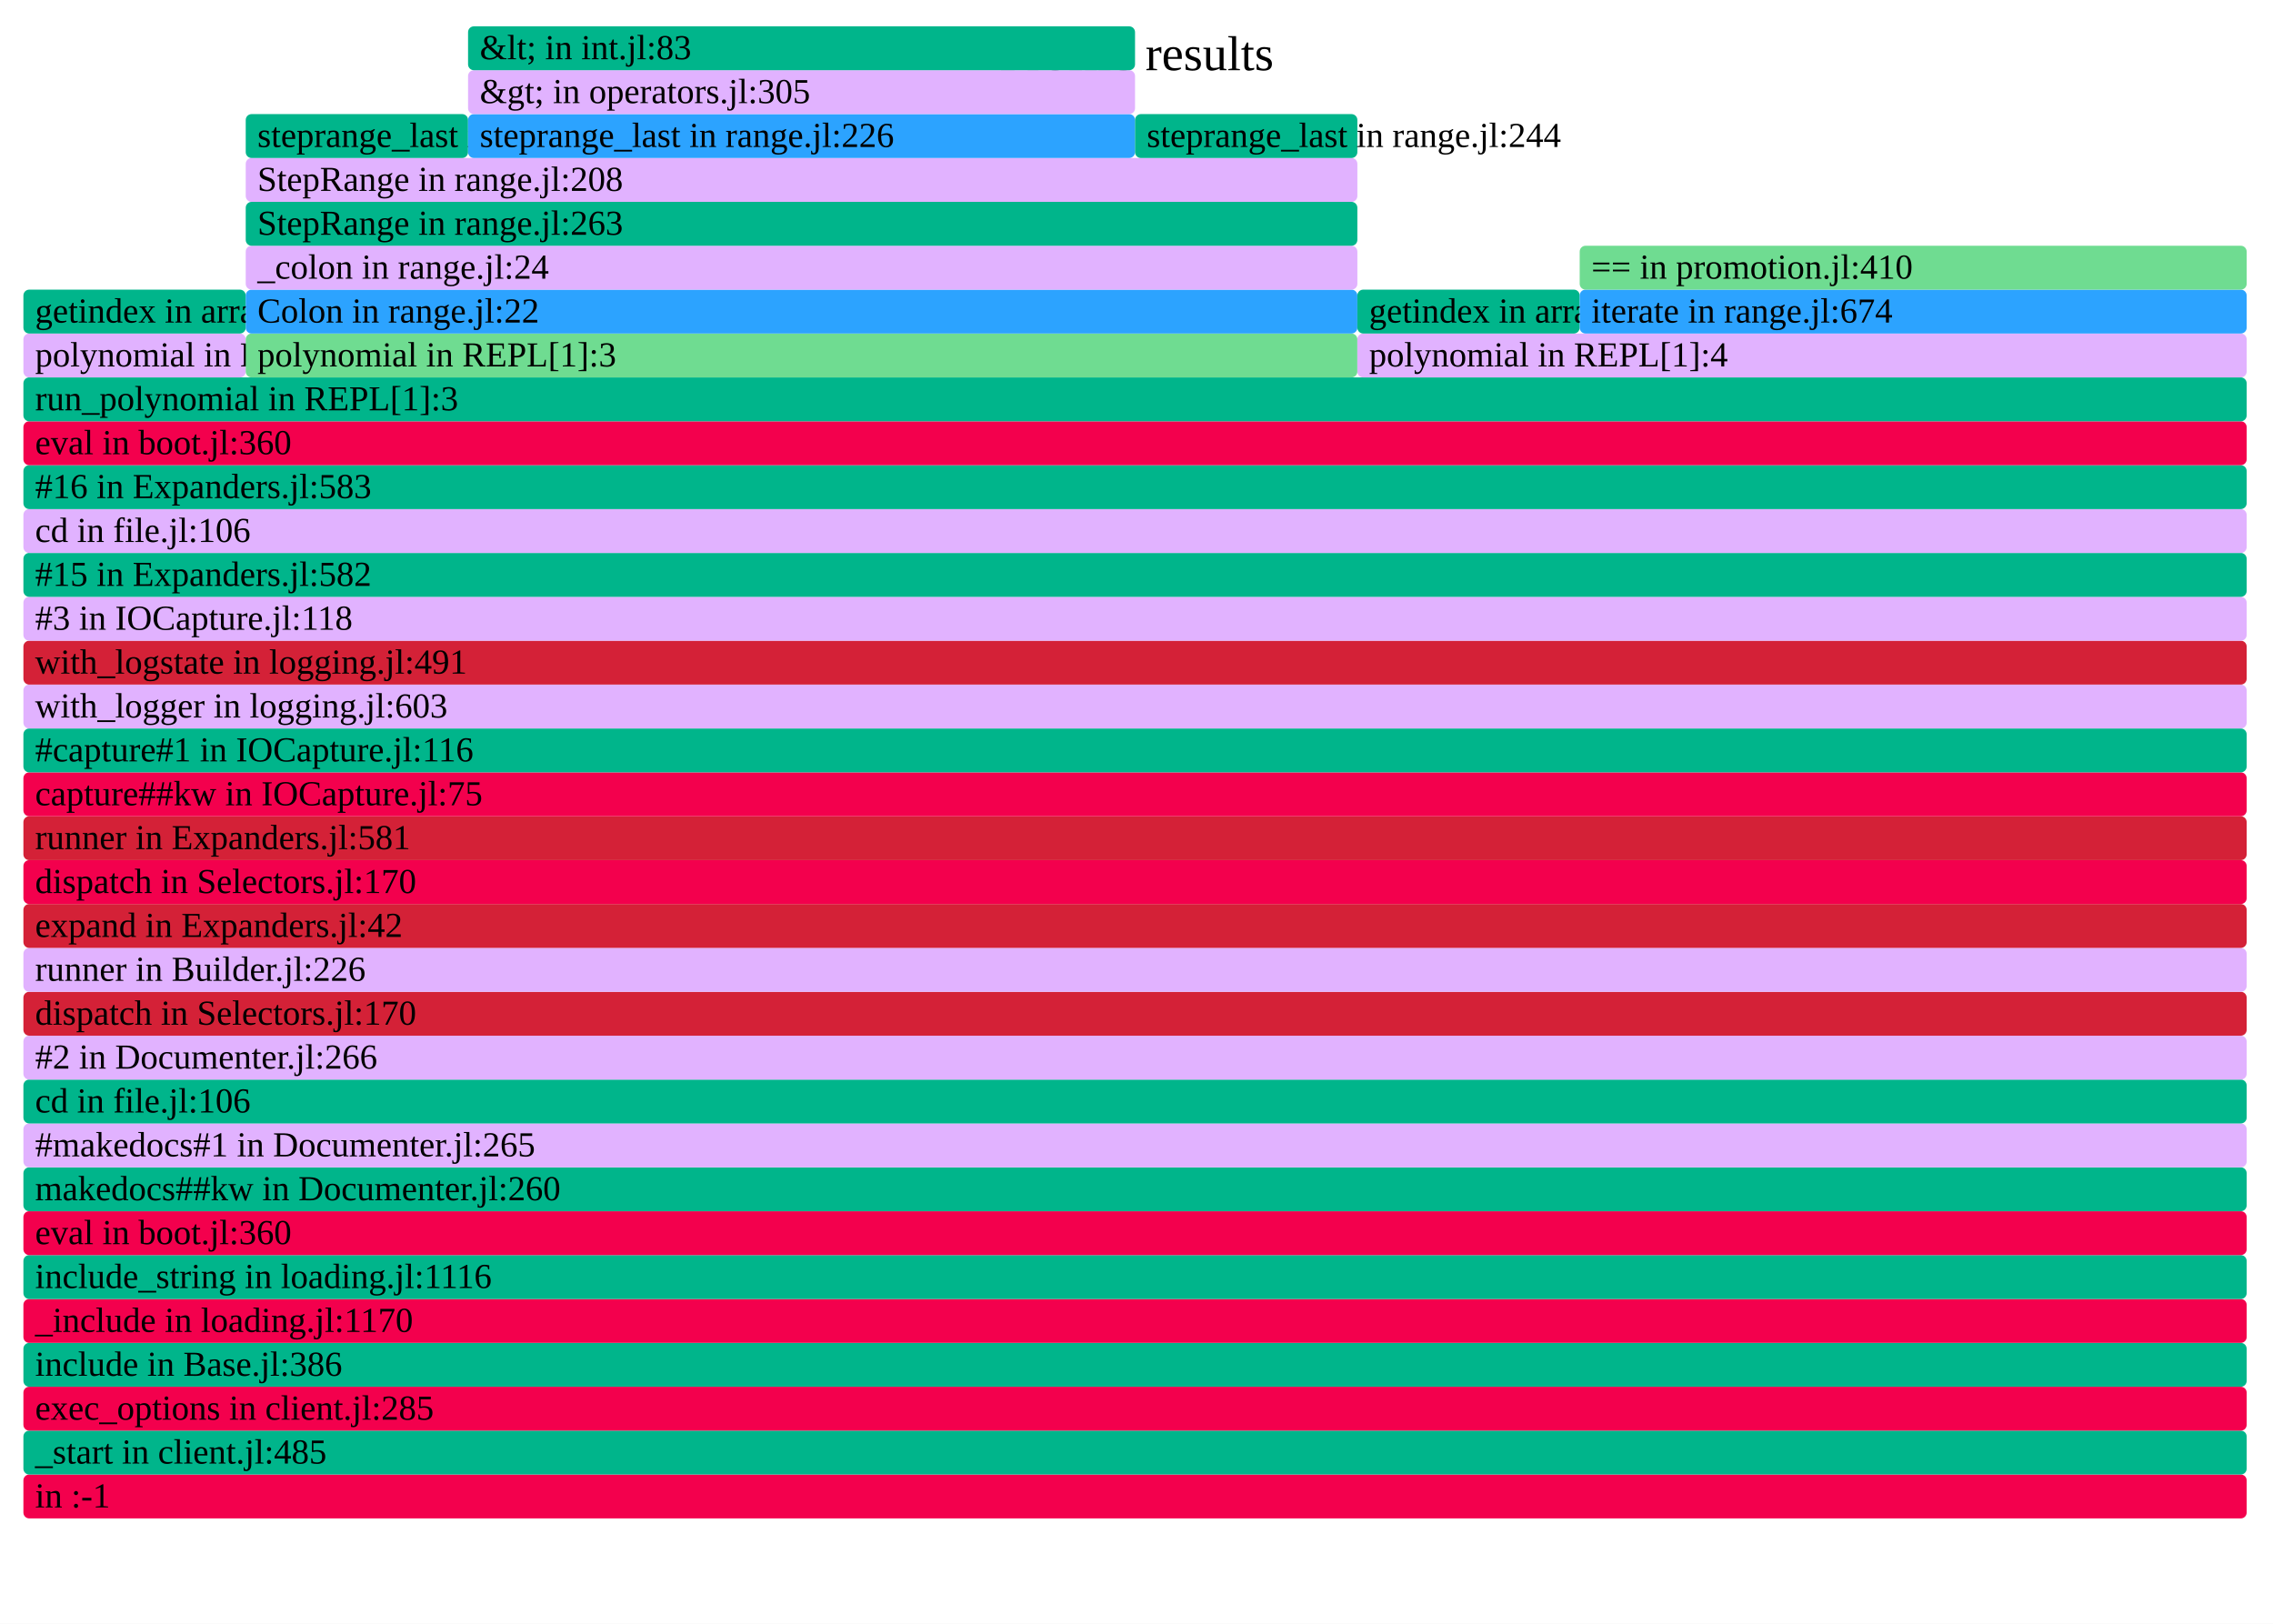
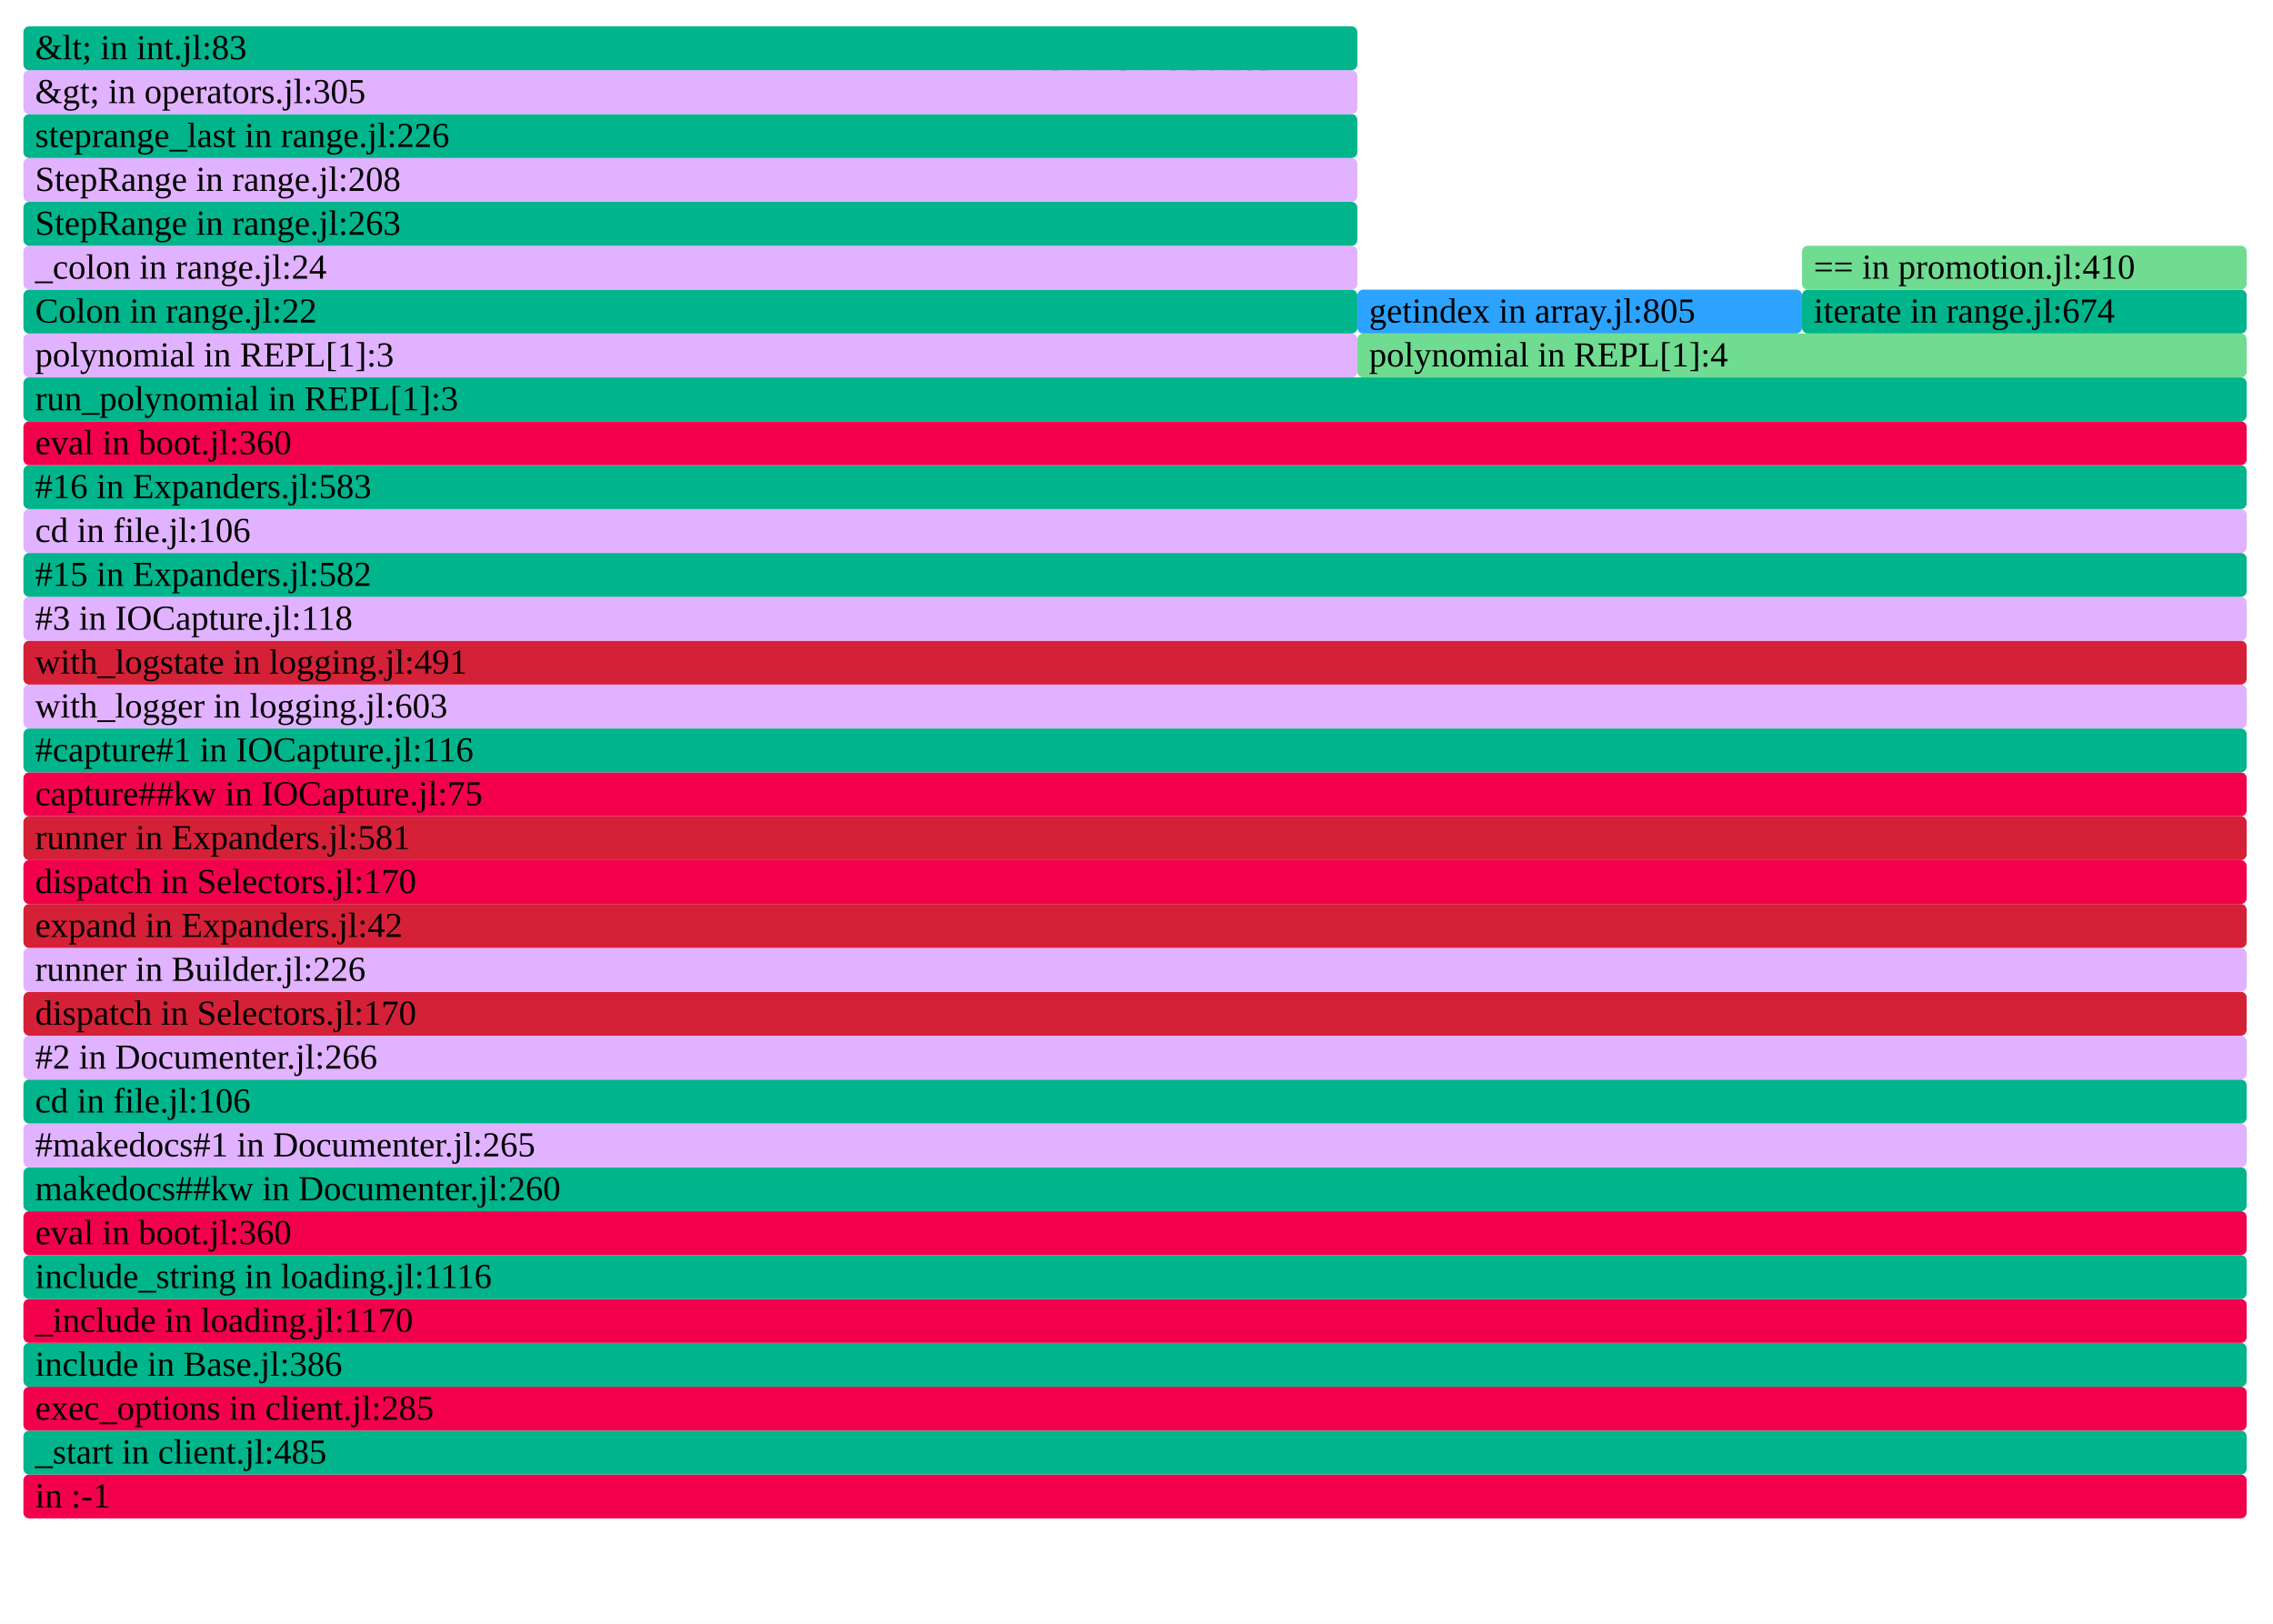
- <svg xmlns="http://www.w3.org/2000/svg" version="1.1" width="777" height="555" viewBox="0 0 777 555" id="fig-3a381b42d4b143d1911ac03f1bf358b4">
+ <svg xmlns="http://www.w3.org/2000/svg" version="1.1" width="777" height="555" viewBox="0 0 777 555" id="fig-8ce68f18586841e39e67b8c8dd325cc2">
  <defs>
-     <clipPath id="fig-3a381b42d4b143d1911ac03f1bf358b4-clip">
+     <clipPath id="fig-8ce68f18586841e39e67b8c8dd325cc2-clip">
      <rect x="0" y="0" width="777" height="555" />
    </clipPath>
  </defs>
  <style type="text/css">
-     #fig-3a381b42d4b143d1911ac03f1bf358b4 text {
+     #fig-8ce68f18586841e39e67b8c8dd325cc2 text {
        pointer-events: none;
        font-family: inherit;
        font-size: 12px;
        fill: #000000;
    }
-     text#fig-3a381b42d4b143d1911ac03f1bf358b4-caption {
+     text#fig-8ce68f18586841e39e67b8c8dd325cc2-caption {
        font-size: 16.8px;
        fill: #000000;
        text-anchor: middle;
    }
-     #fig-3a381b42d4b143d1911ac03f1bf358b4-bg {
+     #fig-8ce68f18586841e39e67b8c8dd325cc2-bg {
        fill: #FFFFFF;
    }
-     #fig-3a381b42d4b143d1911ac03f1bf358b4-viewport rect, #fig-3a381b42d4b143d1911ac03f1bf358b4-viewport path {
+     #fig-8ce68f18586841e39e67b8c8dd325cc2-viewport rect, #fig-8ce68f18586841e39e67b8c8dd325cc2-viewport path {
        vector-effect: non-scaling-stroke;
        fill-opacity: 1;
    }
-     #fig-3a381b42d4b143d1911ac03f1bf358b4-viewport text {
+     #fig-8ce68f18586841e39e67b8c8dd325cc2-viewport text {
        stroke: #000000;
        stroke-width: 0;
        stroke-opacity: 0.35;
    }
-     #fig-3a381b42d4b143d1911ac03f1bf358b4-viewport rect:hover, #fig-3a381b42d4b143d1911ac03f1bf358b4-viewport path:hover {
+     #fig-8ce68f18586841e39e67b8c8dd325cc2-viewport rect:hover, #fig-8ce68f18586841e39e67b8c8dd325cc2-viewport path:hover {
        fill-opacity: 0.75;
        stroke: #000000;
        stroke-width: 0.5;
    }
-     #fig-3a381b42d4b143d1911ac03f1bf358b4-viewport + rect {
+     #fig-8ce68f18586841e39e67b8c8dd325cc2-viewport + rect {
        fill: #FFFFFF;
        opacity: 0.8;
    }
-     text#fig-3a381b42d4b143d1911ac03f1bf358b4-details{
+     text#fig-8ce68f18586841e39e67b8c8dd325cc2-details{
        fill: #000000;
    }
</style>
-   <g id="fig-3a381b42d4b143d1911ac03f1bf358b4-frame" clip-path="url(#fig-3a381b42d4b143d1911ac03f1bf358b4-clip)">
-     <rect id="fig-3a381b42d4b143d1911ac03f1bf358b4-bg" x="0" y="0" width="777" height="555" />
-     <text id="fig-3a381b42d4b143d1911ac03f1bf358b4-caption" x="388.5" y="24">Profile results</text>
-     <g id="fig-3a381b42d4b143d1911ac03f1bf358b4-viewport" transform="scale(1)">
+   <g id="fig-8ce68f18586841e39e67b8c8dd325cc2-frame" clip-path="url(#fig-8ce68f18586841e39e67b8c8dd325cc2-clip)">
+     <rect id="fig-8ce68f18586841e39e67b8c8dd325cc2-bg" x="0" y="0" width="777" height="555" />
+     <text id="fig-8ce68f18586841e39e67b8c8dd325cc2-caption" x="388.5" y="24">Profile results</text>
+     <g id="fig-8ce68f18586841e39e67b8c8dd325cc2-viewport" transform="scale(1)">
      <rect x="8" y="504" width="760" height="15" rx="2" fill="#F3004D" data-dinfo="" />
      <text x="8" dx="4" y="515.25"> in :-1</text>
      <rect x="8" y="489" width="760" height="15" rx="2" fill="#00B58B" data-dinfo="./" />
      <text x="8" dx="4" y="500.25">_start in client.jl:485</text>
      <rect x="8" y="474" width="760" height="15" rx="2" fill="#F3004D" data-dinfo="./" />
      <text x="8" dx="4" y="485.25">exec_options in client.jl:285</text>
      <rect x="8" y="459" width="760" height="15" rx="2" fill="#00B58B" data-dinfo="./" />
      <text x="8" dx="4" y="470.25">include in Base.jl:386</text>
      <rect x="8" y="444" width="760" height="15" rx="2" fill="#F3004D" data-dinfo="./" />
      <text x="8" dx="4" y="455.25">_include in loading.jl:1170</text>
      <rect x="8" y="429" width="760" height="15" rx="2" fill="#00B58B" data-dinfo="./" />
      <text x="8" dx="4" y="440.25">include_string in loading.jl:1116</text>
      <rect x="8" y="414" width="760" height="15" rx="2" fill="#F3004D" data-dinfo="./" />
      <text x="8" dx="4" y="425.25">eval in boot.jl:360</text>
      <rect x="8" y="399" width="760" height="15" rx="2" fill="#00B58B" data-dinfo="/home/runner/.julia/packages/Documenter/qdbx6/src/" />
      <text x="8" dx="4" y="410.25">makedocs##kw in Documenter.jl:260</text>
      <rect x="8" y="384" width="760" height="15" rx="2" fill="#E1B2FF" data-dinfo="/home/runner/.julia/packages/Documenter/qdbx6/src/" />
      <text x="8" dx="4" y="395.25">#makedocs#1 in Documenter.jl:265</text>
      <rect x="8" y="369" width="760" height="15" rx="2" fill="#00B58B" data-dinfo="./" />
      <text x="8" dx="4" y="380.25">cd in file.jl:106</text>
      <rect x="8" y="354" width="760" height="15" rx="2" fill="#E1B2FF" data-dinfo="/home/runner/.julia/packages/Documenter/qdbx6/src/" />
      <text x="8" dx="4" y="365.25">#2 in Documenter.jl:266</text>
      <rect x="8" y="339" width="760" height="15" rx="2" fill="#D42137" data-dinfo="/home/runner/.julia/packages/Documenter/qdbx6/src/Utilities/" />
      <text x="8" dx="4" y="350.25">dispatch in Selectors.jl:170</text>
      <rect x="8" y="324" width="760" height="15" rx="2" fill="#E1B2FF" data-dinfo="/home/runner/.julia/packages/Documenter/qdbx6/src/" />
      <text x="8" dx="4" y="335.25">runner in Builder.jl:226</text>
      <rect x="8" y="309" width="760" height="15" rx="2" fill="#D42137" data-dinfo="/home/runner/.julia/packages/Documenter/qdbx6/src/" />
      <text x="8" dx="4" y="320.25">expand in Expanders.jl:42</text>
      <rect x="8" y="294" width="760" height="15" rx="2" fill="#F3004D" data-dinfo="/home/runner/.julia/packages/Documenter/qdbx6/src/Utilities/" />
      <text x="8" dx="4" y="305.25">dispatch in Selectors.jl:170</text>
      <rect x="8" y="279" width="760" height="15" rx="2" fill="#D42137" data-dinfo="/home/runner/.julia/packages/Documenter/qdbx6/src/" />
      <text x="8" dx="4" y="290.25">runner in Expanders.jl:581</text>
      <rect x="8" y="264" width="760" height="15" rx="2" fill="#F3004D" data-dinfo="/home/runner/.julia/packages/IOCapture/sXY71/src/" />
      <text x="8" dx="4" y="275.25">capture##kw in IOCapture.jl:75</text>
      <rect x="8" y="249" width="760" height="15" rx="2" fill="#00B58B" data-dinfo="/home/runner/.julia/packages/IOCapture/sXY71/src/" />
      <text x="8" dx="4" y="260.25">#capture#1 in IOCapture.jl:116</text>
      <rect x="8" y="234" width="760" height="15" rx="2" fill="#E1B2FF" data-dinfo="./" />
      <text x="8" dx="4" y="245.25">with_logger in logging.jl:603</text>
      <rect x="8" y="219" width="760" height="15" rx="2" fill="#D42137" data-dinfo="./" />
      <text x="8" dx="4" y="230.25">with_logstate in logging.jl:491</text>
      <rect x="8" y="204" width="760" height="15" rx="2" fill="#E1B2FF" data-dinfo="/home/runner/.julia/packages/IOCapture/sXY71/src/" />
      <text x="8" dx="4" y="215.25">#3 in IOCapture.jl:118</text>
      <rect x="8" y="189" width="760" height="15" rx="2" fill="#00B58B" data-dinfo="/home/runner/.julia/packages/Documenter/qdbx6/src/" />
      <text x="8" dx="4" y="200.25">#15 in Expanders.jl:582</text>
      <rect x="8" y="174" width="760" height="15" rx="2" fill="#E1B2FF" data-dinfo="./" />
      <text x="8" dx="4" y="185.25">cd in file.jl:106</text>
      <rect x="8" y="159" width="760" height="15" rx="2" fill="#00B58B" data-dinfo="/home/runner/.julia/packages/Documenter/qdbx6/src/" />
      <text x="8" dx="4" y="170.25">#16 in Expanders.jl:583</text>
      <rect x="8" y="144" width="760" height="15" rx="2" fill="#F3004D" data-dinfo="./" />
      <text x="8" dx="4" y="155.25">eval in boot.jl:360</text>
      <rect x="8" y="129" width="760" height="15" rx="2" fill="#00B58B" data-dinfo="./" />
      <text x="8" dx="4" y="140.25">run_polynomial in REPL[1]:3</text>
-       <rect x="8" y="114" width="76" height="15" rx="2" fill="#E1B2FF" data-dinfo="./" />
-       <text x="8" dx="4" y="125.25">polynomial in REPL[1]:2</text>
-       <rect x="8" y="99" width="76" height="15" rx="2" fill="#00B58B" data-dinfo="./" />
-       <text x="8" dx="4" y="110.25">getindex in array.jl:805</text>
-       <rect x="84" y="114" width="380" height="15" rx="2" fill="#6FDC91" data-dinfo="./" />
-       <text x="84" dx="4" y="125.25">polynomial in REPL[1]:3</text>
-       <rect x="84" y="99" width="380" height="15" rx="2" fill="#2CA3FF" data-dinfo="./" />
-       <text x="84" dx="4" y="110.25">Colon in range.jl:22</text>
-       <rect x="84" y="84" width="380" height="15" rx="2" fill="#E1B2FF" data-dinfo="./" />
-       <text x="84" dx="4" y="95.25">_colon in range.jl:24</text>
-       <rect x="84" y="69" width="380" height="15" rx="2" fill="#00B58B" data-dinfo="./" />
-       <text x="84" dx="4" y="80.25">StepRange in range.jl:263</text>
-       <rect x="84" y="54" width="380" height="15" rx="2" fill="#E1B2FF" data-dinfo="./" />
-       <text x="84" dx="4" y="65.25">StepRange in range.jl:208</text>
-       <rect x="84" y="39" width="76" height="15" rx="2" fill="#00B58B" data-dinfo="./" />
-       <text x="84" dx="4" y="50.25">steprange_last in range.jl:0</text>
-       <rect x="160" y="39" width="228" height="15" rx="2" fill="#2CA3FF" data-dinfo="./" />
-       <text x="160" dx="4" y="50.25">steprange_last in range.jl:226</text>
-       <rect x="160" y="24" width="228" height="15" rx="2" fill="#E1B2FF" data-dinfo="./" />
-       <text x="160" dx="4" y="35.25">&amp;gt; in operators.jl:305</text>
-       <rect x="160" y="9" width="228" height="15" rx="2" fill="#00B58B" data-dinfo="./" />
-       <text x="160" dx="4" y="20.25">&amp;lt; in int.jl:83</text>
-       <rect x="388" y="39" width="76" height="15" rx="2" fill="#00B58B" data-dinfo="./" />
-       <text x="388" dx="4" y="50.25">steprange_last in range.jl:244</text>
-       <rect x="464" y="114" width="304" height="15" rx="2" fill="#E1B2FF" data-dinfo="./" />
+       <rect x="8" y="114" width="456" height="15" rx="2" fill="#E1B2FF" data-dinfo="./" />
+       <text x="8" dx="4" y="125.25">polynomial in REPL[1]:3</text>
+       <rect x="8" y="99" width="456" height="15" rx="2" fill="#00B58B" data-dinfo="./" />
+       <text x="8" dx="4" y="110.25">Colon in range.jl:22</text>
+       <rect x="8" y="84" width="456" height="15" rx="2" fill="#E1B2FF" data-dinfo="./" />
+       <text x="8" dx="4" y="95.25">_colon in range.jl:24</text>
+       <rect x="8" y="69" width="456" height="15" rx="2" fill="#00B58B" data-dinfo="./" />
+       <text x="8" dx="4" y="80.25">StepRange in range.jl:263</text>
+       <rect x="8" y="54" width="456" height="15" rx="2" fill="#E1B2FF" data-dinfo="./" />
+       <text x="8" dx="4" y="65.25">StepRange in range.jl:208</text>
+       <rect x="8" y="39" width="456" height="15" rx="2" fill="#00B58B" data-dinfo="./" />
+       <text x="8" dx="4" y="50.25">steprange_last in range.jl:226</text>
+       <rect x="8" y="24" width="456" height="15" rx="2" fill="#E1B2FF" data-dinfo="./" />
+       <text x="8" dx="4" y="35.25">&amp;gt; in operators.jl:305</text>
+       <rect x="8" y="9" width="456" height="15" rx="2" fill="#00B58B" data-dinfo="./" />
+       <text x="8" dx="4" y="20.25">&amp;lt; in int.jl:83</text>
+       <rect x="464" y="114" width="304" height="15" rx="2" fill="#6FDC91" data-dinfo="./" />
      <text x="464" dx="4" y="125.25">polynomial in REPL[1]:4</text>
-       <rect x="464" y="99" width="76" height="15" rx="2" fill="#00B58B" data-dinfo="./" />
-       <text x="464" dx="4" y="110.25">getindex in array.jl:0</text>
-       <rect x="540" y="99" width="228" height="15" rx="2" fill="#2CA3FF" data-dinfo="./" />
-       <text x="540" dx="4" y="110.25">iterate in range.jl:674</text>
-       <rect x="540" y="84" width="228" height="15" rx="2" fill="#6FDC91" data-dinfo="./" />
-       <text x="540" dx="4" y="95.25">== in promotion.jl:410</text>
+       <rect x="464" y="99" width="152" height="15" rx="2" fill="#2CA3FF" data-dinfo="./" />
+       <text x="464" dx="4" y="110.25">getindex in array.jl:805</text>
+       <rect x="616" y="99" width="152" height="15" rx="2" fill="#00B58B" data-dinfo="./" />
+       <text x="616" dx="4" y="110.25">iterate in range.jl:674</text>
+       <rect x="616" y="84" width="152" height="15" rx="2" fill="#6FDC91" data-dinfo="./" />
+       <text x="616" dx="4" y="95.25">== in promotion.jl:410</text>
    </g>
  </g>
</svg>
